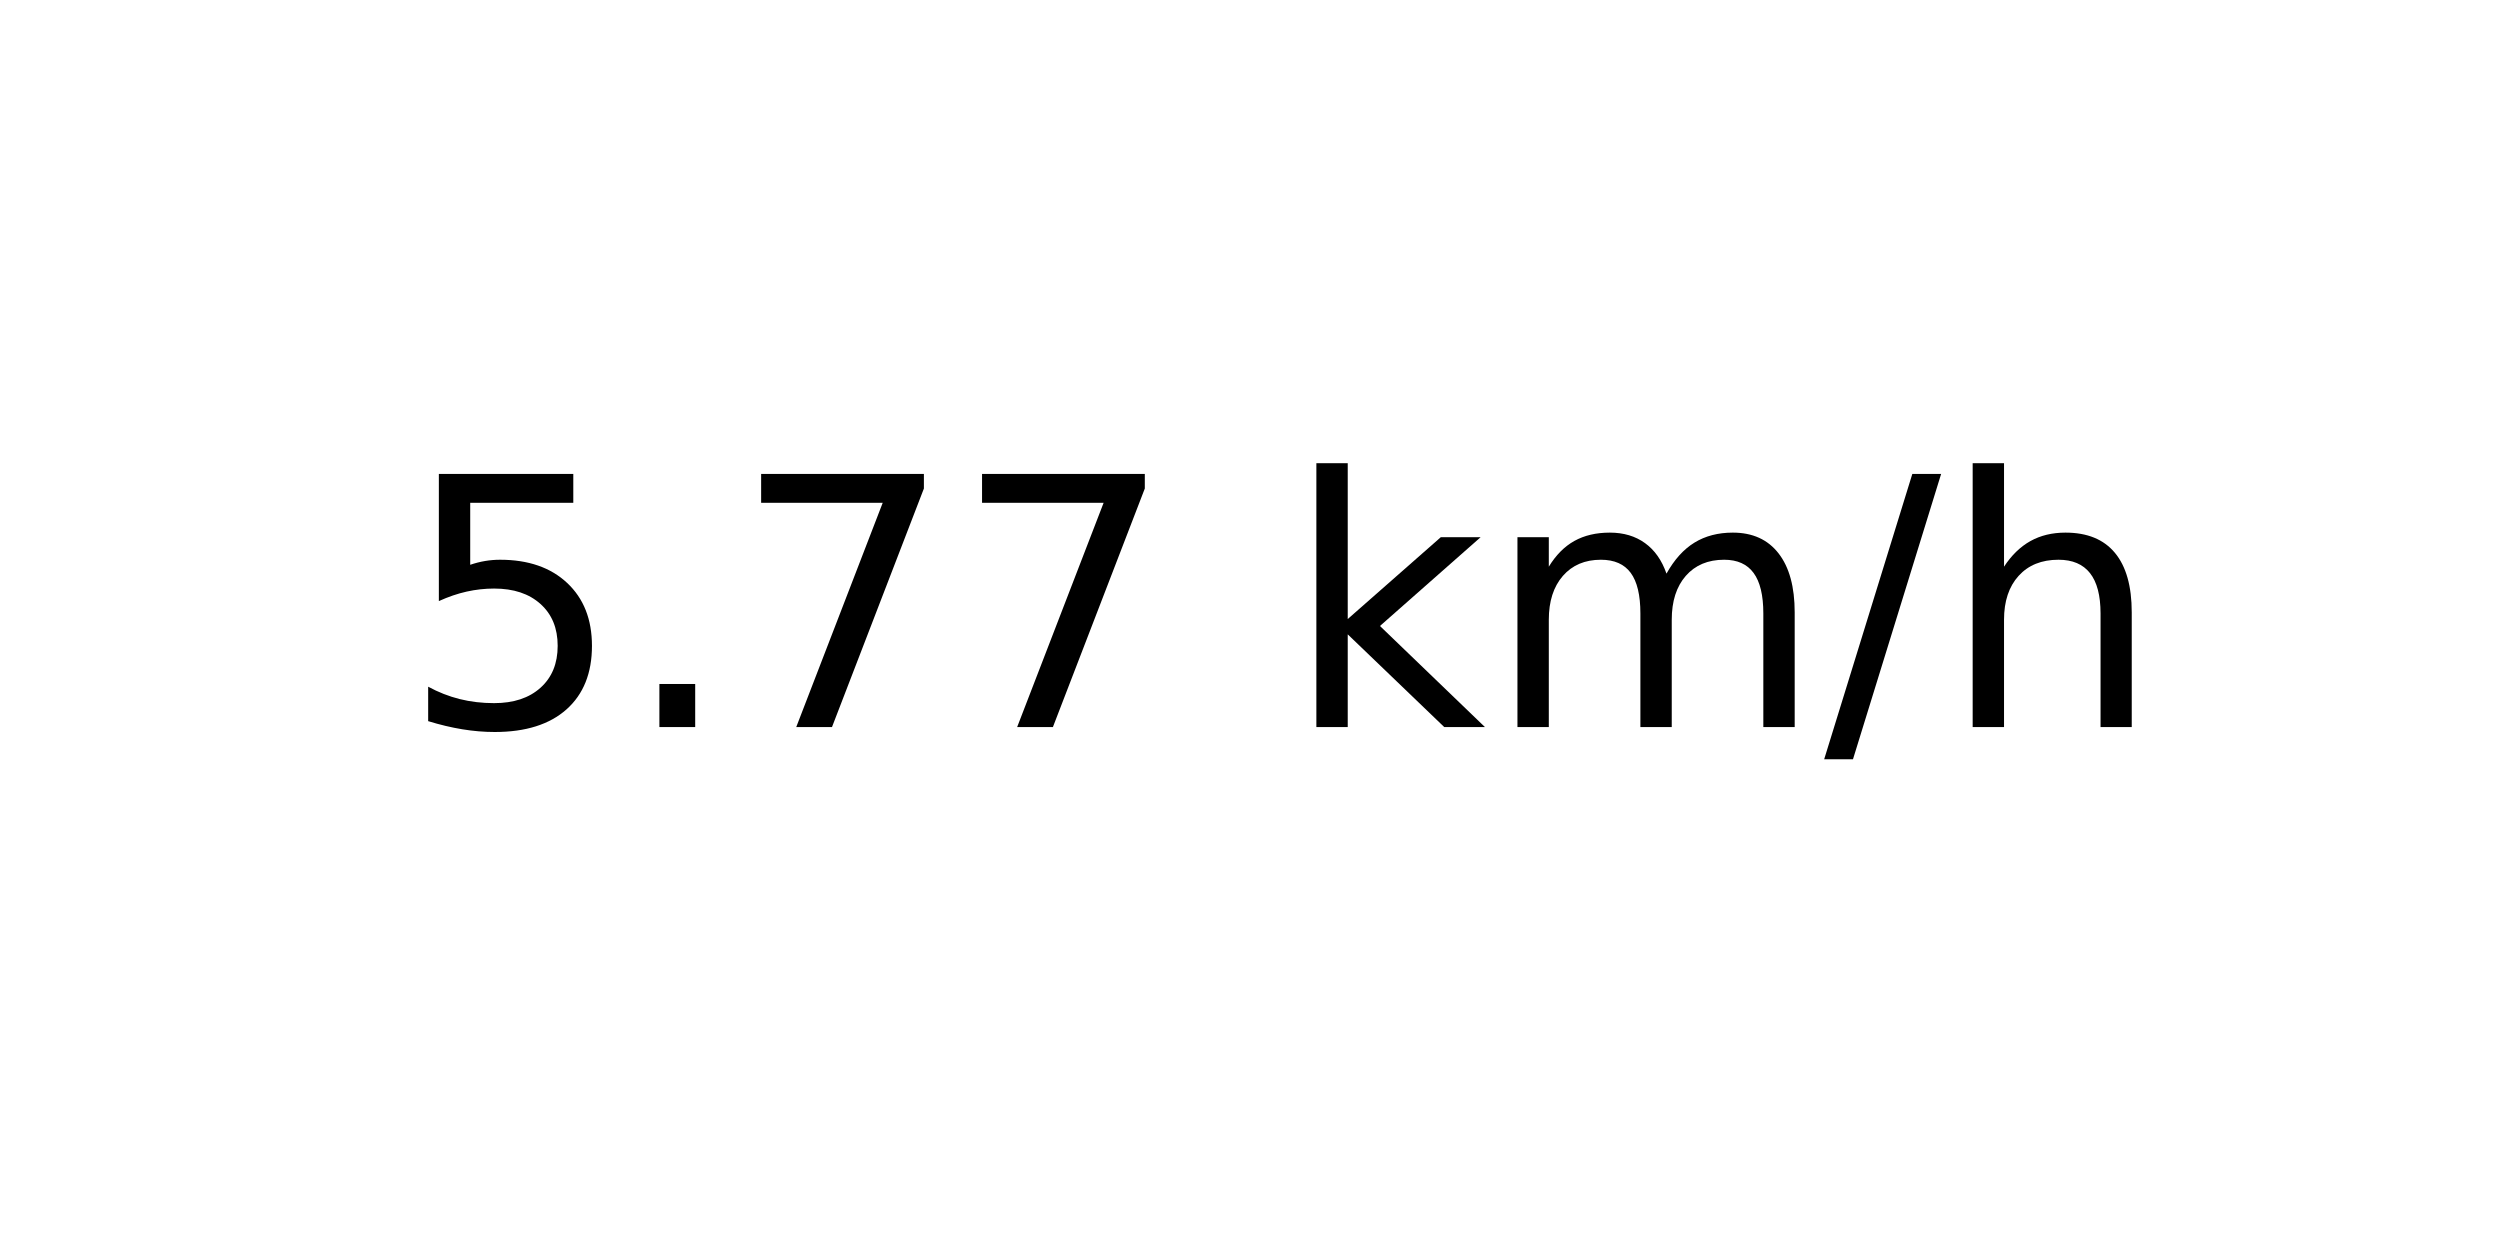
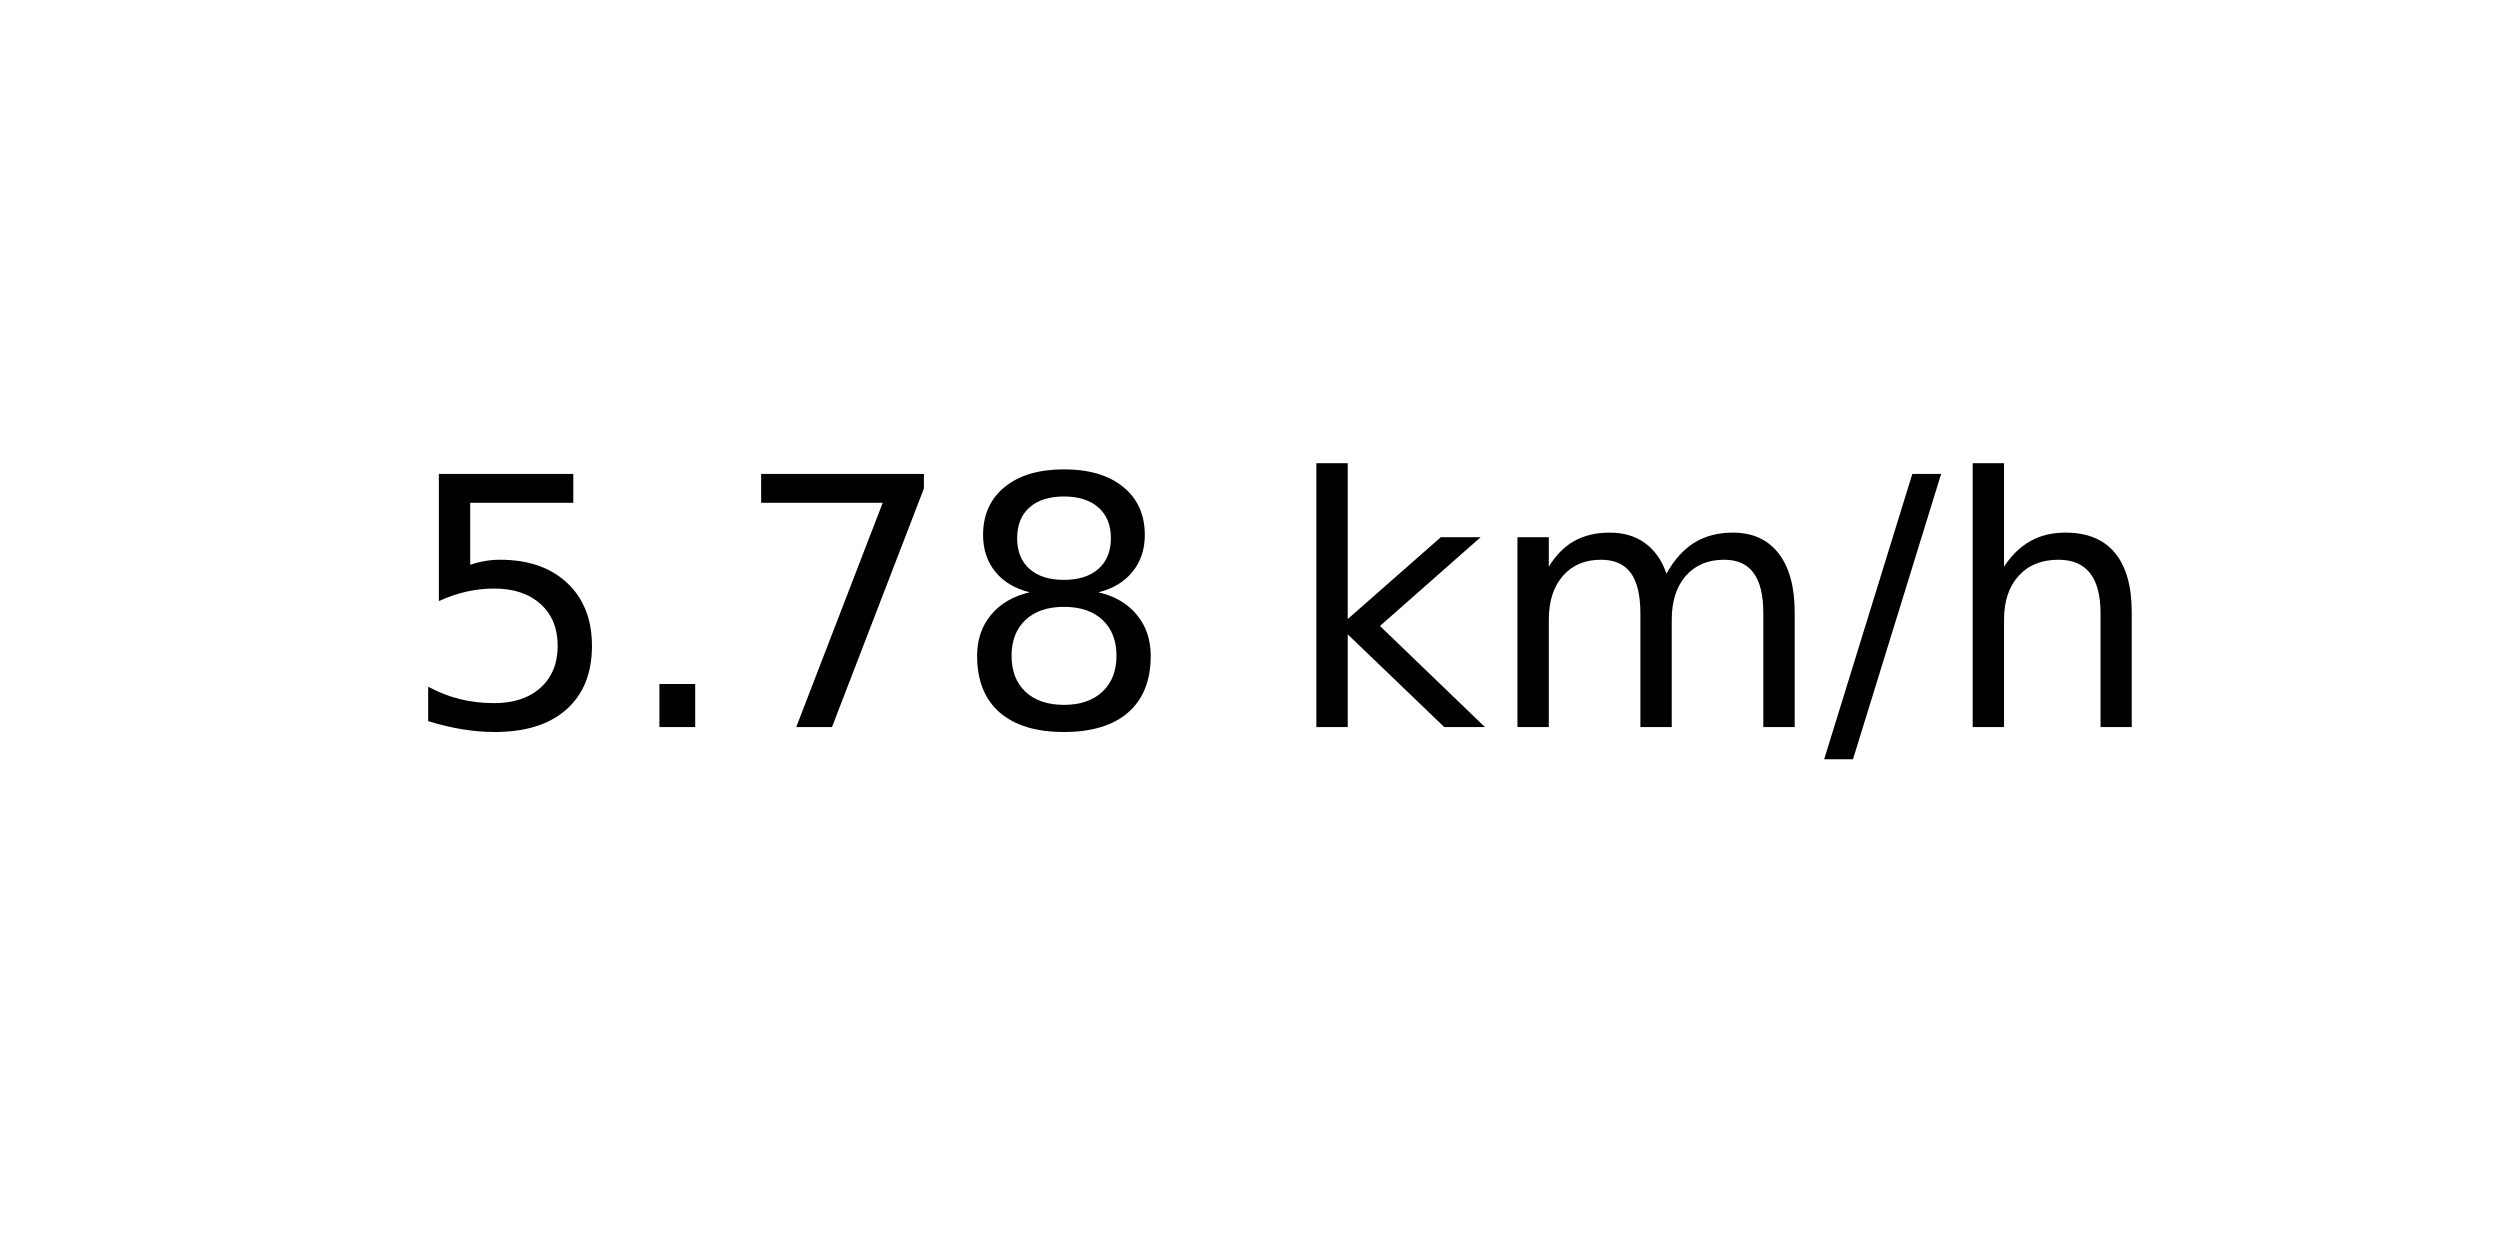
<svg xmlns="http://www.w3.org/2000/svg" xmlns:xlink="http://www.w3.org/1999/xlink" width="72pt" height="36pt" viewBox="0 0 72 36" version="1.1">
  <defs>
    <style type="text/css">*{stroke-linejoin: round; stroke-linecap: butt}</style>
  </defs>
  <g id="figure_1">
    <g id="axes_1">
      <g id="text_1">
        <g transform="translate(11.55937 20.93937) scale(0.1 -0.1)">
          <defs>
            <path id="DejaVuSans-35" d="M 691 4666  L 3169 4666  L 3169 4134  L 1269 4134  L 1269 2991  Q 1406 3038 1543 3061  Q 1681 3084 1819 3084  Q 2600 3084 3056 2656  Q 3513 2228 3513 1497  Q 3513 744 3044 326  Q 2575 -91 1722 -91  Q 1428 -91 1123 -41  Q 819 9 494 109  L 494 744  Q 775 591 1075 516  Q 1375 441 1709 441  Q 2250 441 2565 725  Q 2881 1009 2881 1497  Q 2881 1984 2565 2268  Q 2250 2553 1709 2553  Q 1456 2553 1204 2497  Q 953 2441 691 2322  L 691 4666  z " transform="scale(0.015625)" />
            <path id="DejaVuSans-2e" d="M 684 794  L 1344 794  L 1344 0  L 684 0  L 684 794  z " transform="scale(0.015625)" />
            <path id="DejaVuSans-37" d="M 525 4666  L 3525 4666  L 3525 4397  L 1831 0  L 1172 0  L 2766 4134  L 525 4134  L 525 4666  z " transform="scale(0.015625)" />
+             <path id="DejaVuSans-38" d="M 2034 2216  Q 1584 2216 1326 1975  Q 1069 1734 1069 1313  Q 1069 891 1326 650  Q 1584 409 2034 409  Q 2484 409 2743 651  Q 3003 894 3003 1313  Q 3003 1734 2745 1975  Q 2488 2216 2034 2216  z M 1403 2484  Q 997 2584 770 2862  Q 544 3141 544 3541  Q 544 4100 942 4425  Q 1341 4750 2034 4750  Q 2731 4750 3128 4425  Q 3525 4100 3525 3541  Q 3525 3141 3298 2862  Q 3072 2584 2669 2484  Q 3125 2378 3379 2068  Q 3634 1759 3634 1313  Q 3634 634 3220 271  Q 2806 -91 2034 -91  Q 1263 -91 848 271  Q 434 634 434 1313  Q 434 1759 690 2068  Q 947 2378 1403 2484  z M 1172 3481  Q 1172 3119 1398 2916  Q 1625 2713 2034 2713  Q 2441 2713 2670 2916  Q 2900 3119 2900 3481  Q 2900 3844 2670 4047  Q 2441 4250 2034 4250  Q 1625 4250 1398 4047  Q 1172 3844 1172 3481  z " transform="scale(0.015625)" />
            <path id="DejaVuSans-20" transform="scale(0.015625)" />
            <path id="DejaVuSans-6b" d="M 581 4863  L 1159 4863  L 1159 1991  L 2875 3500  L 3609 3500  L 1753 1863  L 3688 0  L 2938 0  L 1159 1709  L 1159 0  L 581 0  L 581 4863  z " transform="scale(0.015625)" />
            <path id="DejaVuSans-6d" d="M 3328 2828  Q 3544 3216 3844 3400  Q 4144 3584 4550 3584  Q 5097 3584 5394 3201  Q 5691 2819 5691 2113  L 5691 0  L 5113 0  L 5113 2094  Q 5113 2597 4934 2840  Q 4756 3084 4391 3084  Q 3944 3084 3684 2787  Q 3425 2491 3425 1978  L 3425 0  L 2847 0  L 2847 2094  Q 2847 2600 2669 2842  Q 2491 3084 2119 3084  Q 1678 3084 1418 2786  Q 1159 2488 1159 1978  L 1159 0  L 581 0  L 581 3500  L 1159 3500  L 1159 2956  Q 1356 3278 1631 3431  Q 1906 3584 2284 3584  Q 2666 3584 2933 3390  Q 3200 3197 3328 2828  z " transform="scale(0.015625)" />
            <path id="DejaVuSans-2f" d="M 1625 4666  L 2156 4666  L 531 -594  L 0 -594  L 1625 4666  z " transform="scale(0.015625)" />
            <path id="DejaVuSans-68" d="M 3513 2113  L 3513 0  L 2938 0  L 2938 2094  Q 2938 2591 2744 2837  Q 2550 3084 2163 3084  Q 1697 3084 1428 2787  Q 1159 2491 1159 1978  L 1159 0  L 581 0  L 581 4863  L 1159 4863  L 1159 2956  Q 1366 3272 1645 3428  Q 1925 3584 2291 3584  Q 2894 3584 3203 3211  Q 3513 2838 3513 2113  z " transform="scale(0.015625)" />
          </defs>
          <use xlink:href="#DejaVuSans-35" />
          <use xlink:href="#DejaVuSans-2e" x="63.623" />
          <use xlink:href="#DejaVuSans-37" x="95.41" />
-           <use xlink:href="#DejaVuSans-37" x="159.033" />
+           <use xlink:href="#DejaVuSans-38" x="159.033" />
          <use xlink:href="#DejaVuSans-20" x="222.656" />
          <use xlink:href="#DejaVuSans-6b" x="254.443" />
          <use xlink:href="#DejaVuSans-6d" x="312.354" />
          <use xlink:href="#DejaVuSans-2f" x="409.766" />
          <use xlink:href="#DejaVuSans-68" x="443.457" />
        </g>
      </g>
    </g>
  </g>
</svg>
